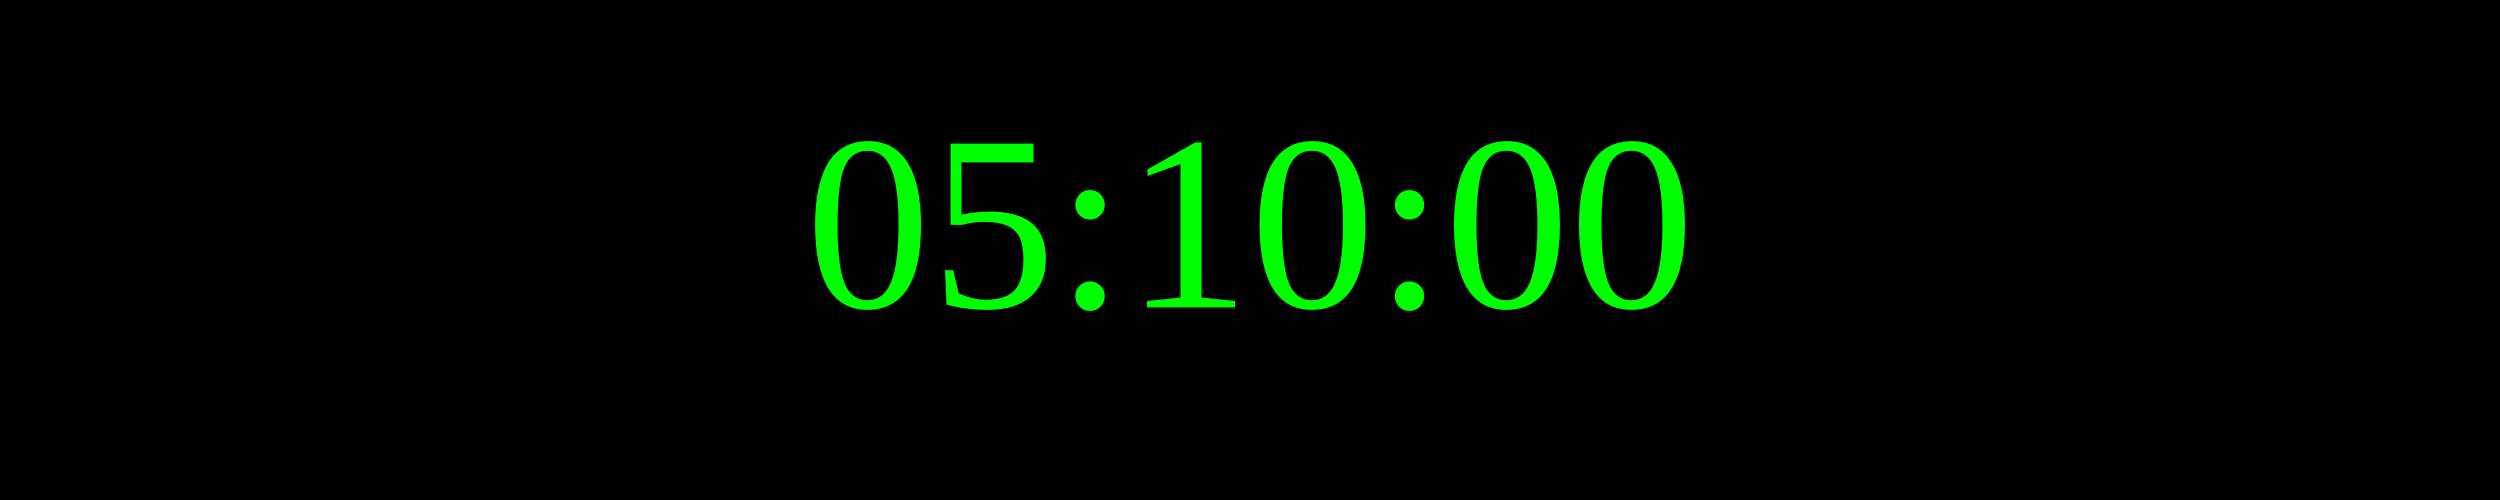
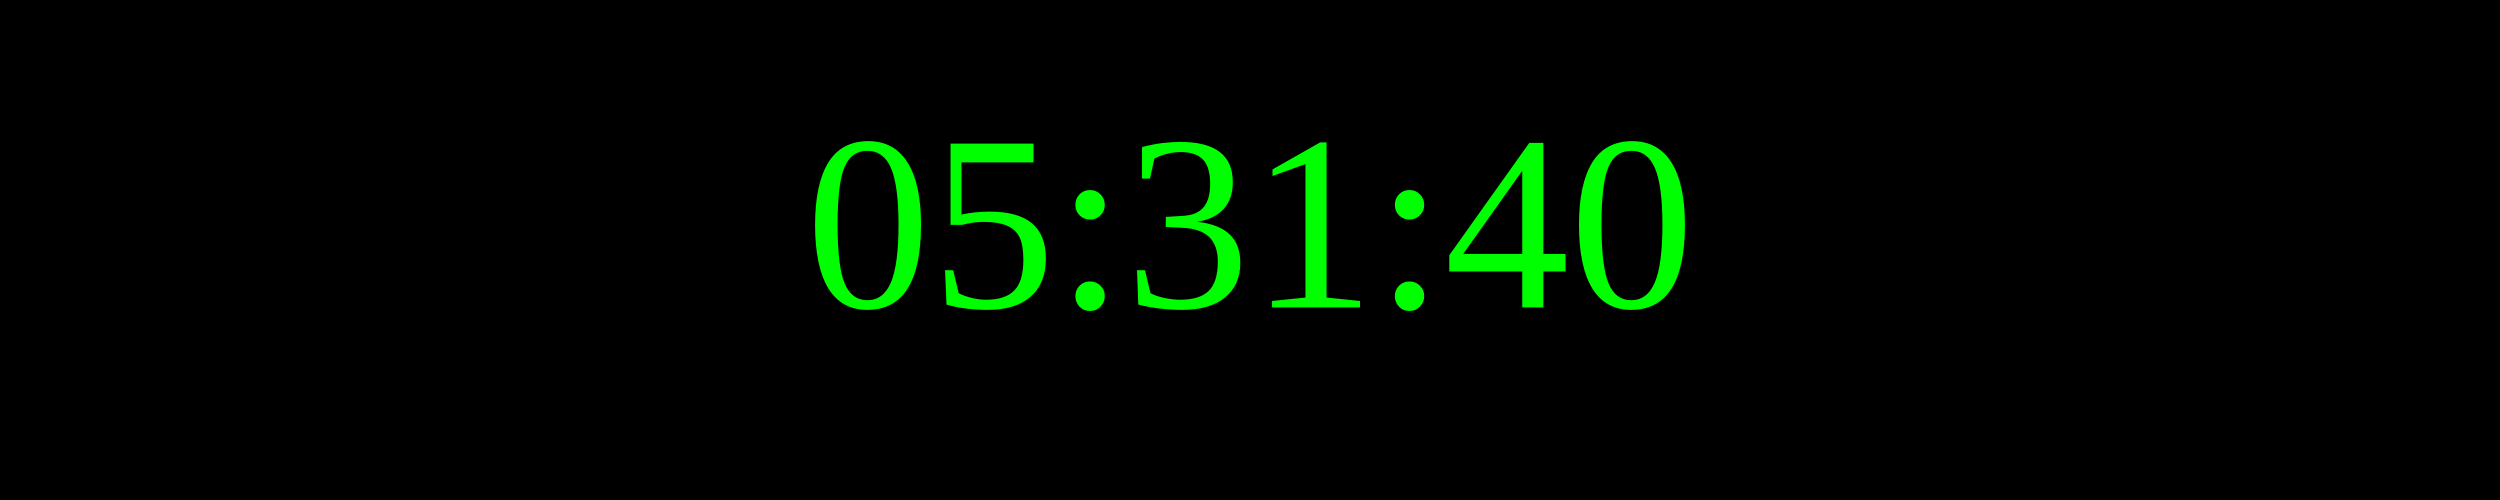
<svg xmlns="http://www.w3.org/2000/svg" width="250" height="50">
  <rect width="100%" height="100%" fill="black" />
  <text x="50%" y="50%" font-size="25" fill="lime" text-anchor="middle" dominant-baseline="middle">
- 05:10:00
+ 05:31:40
</text>
</svg>
